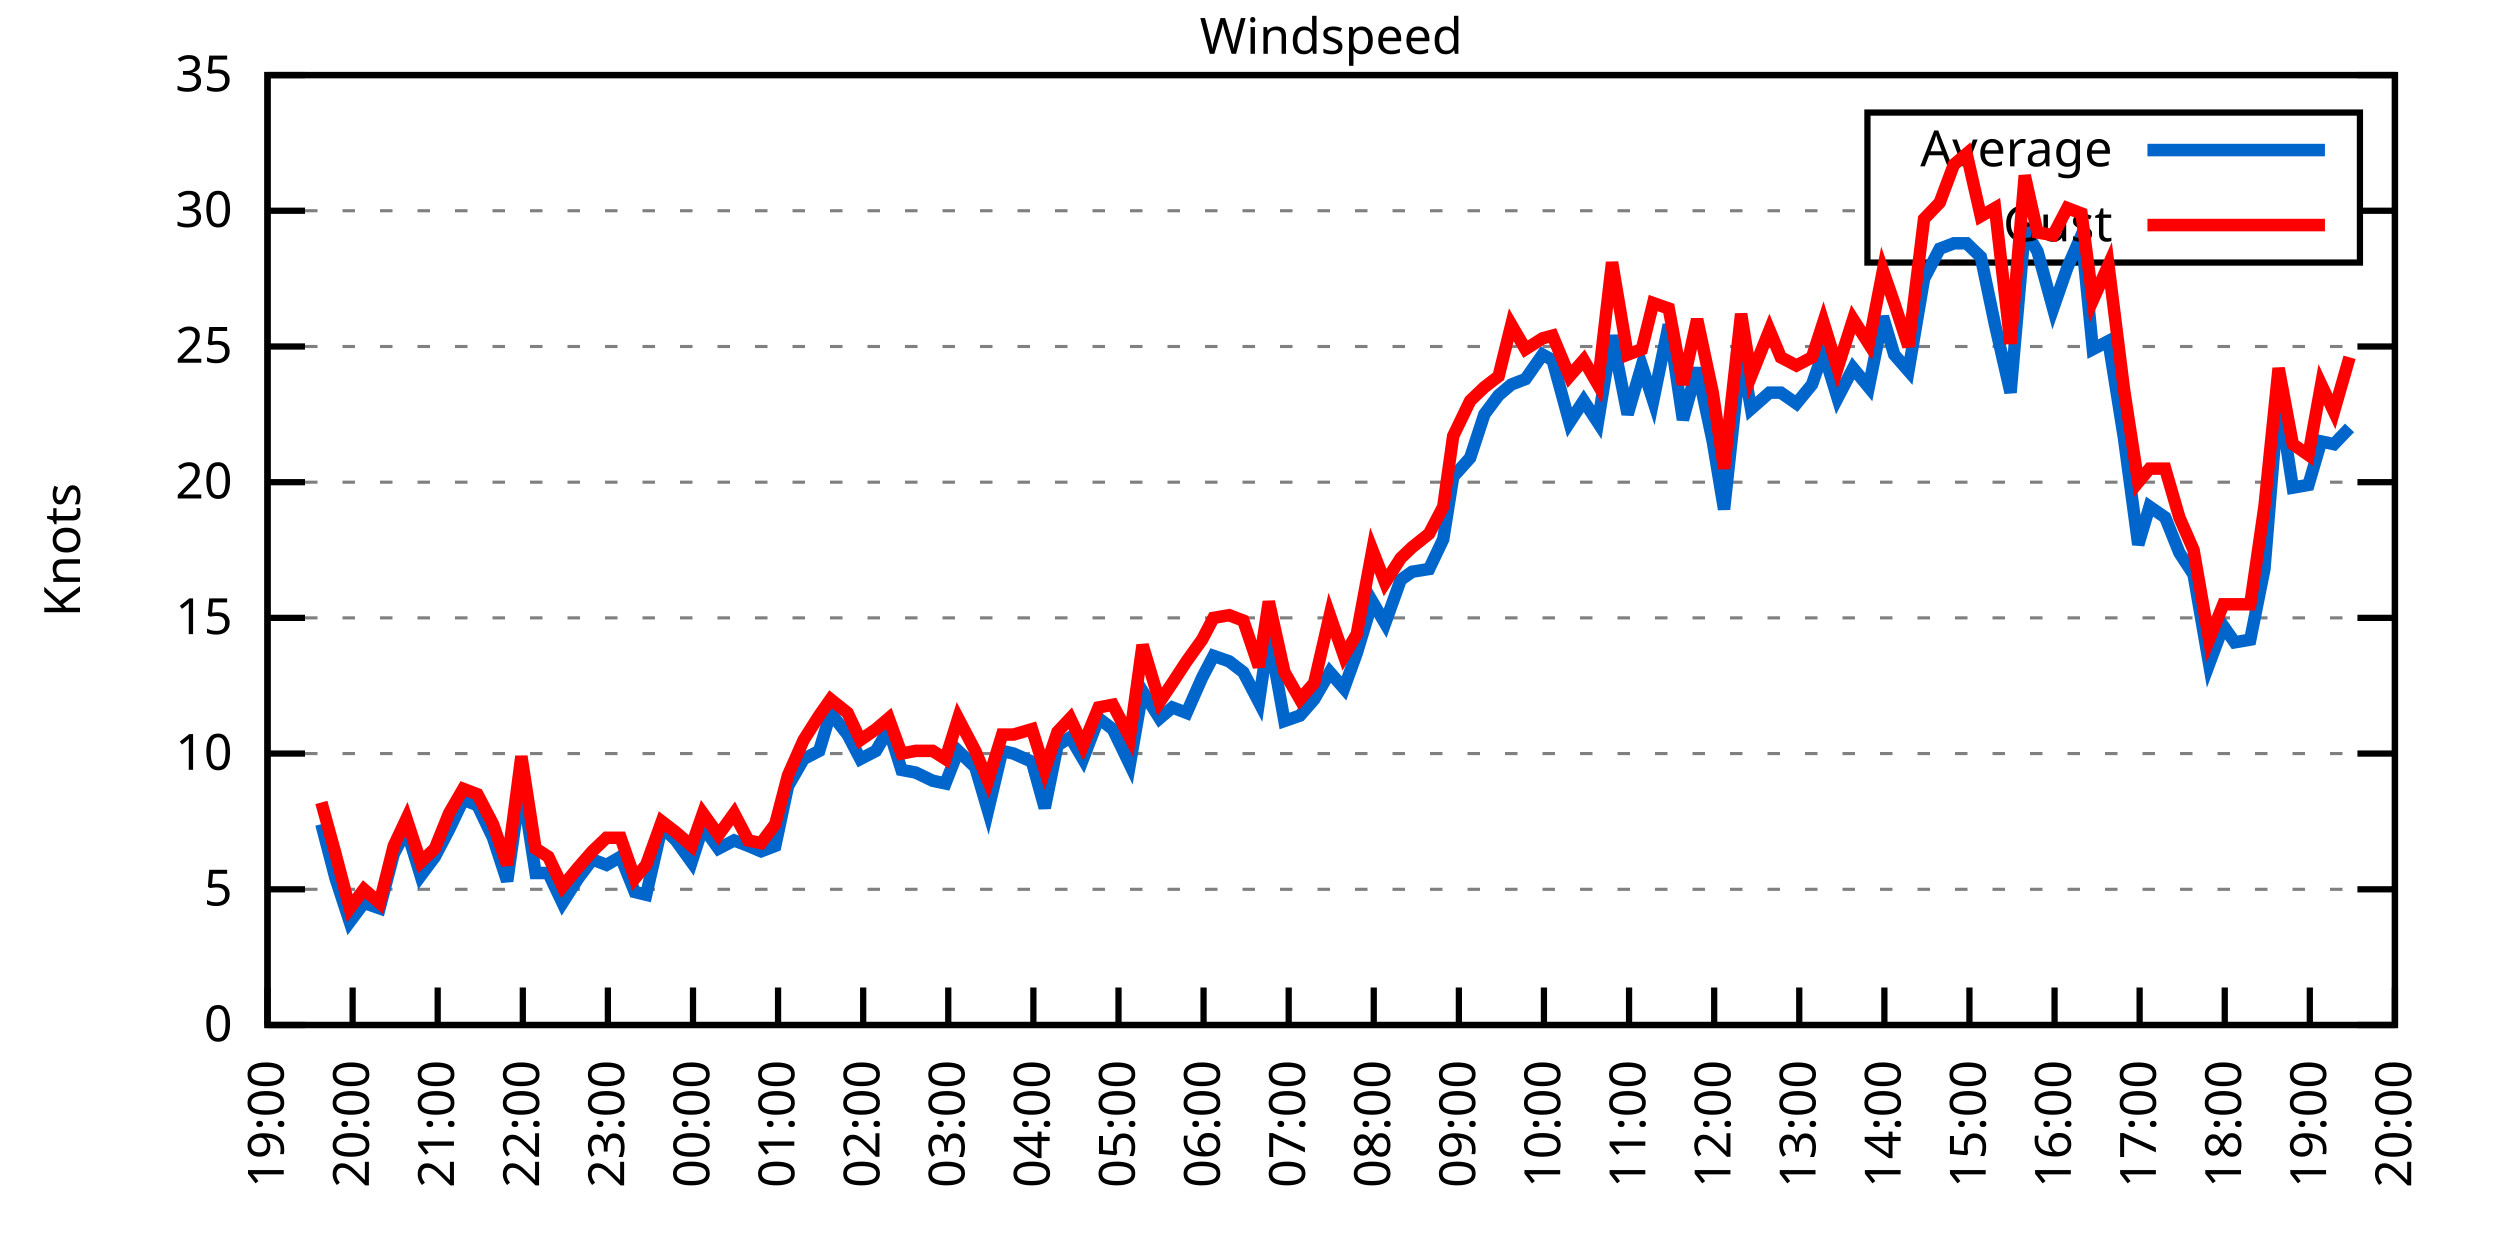
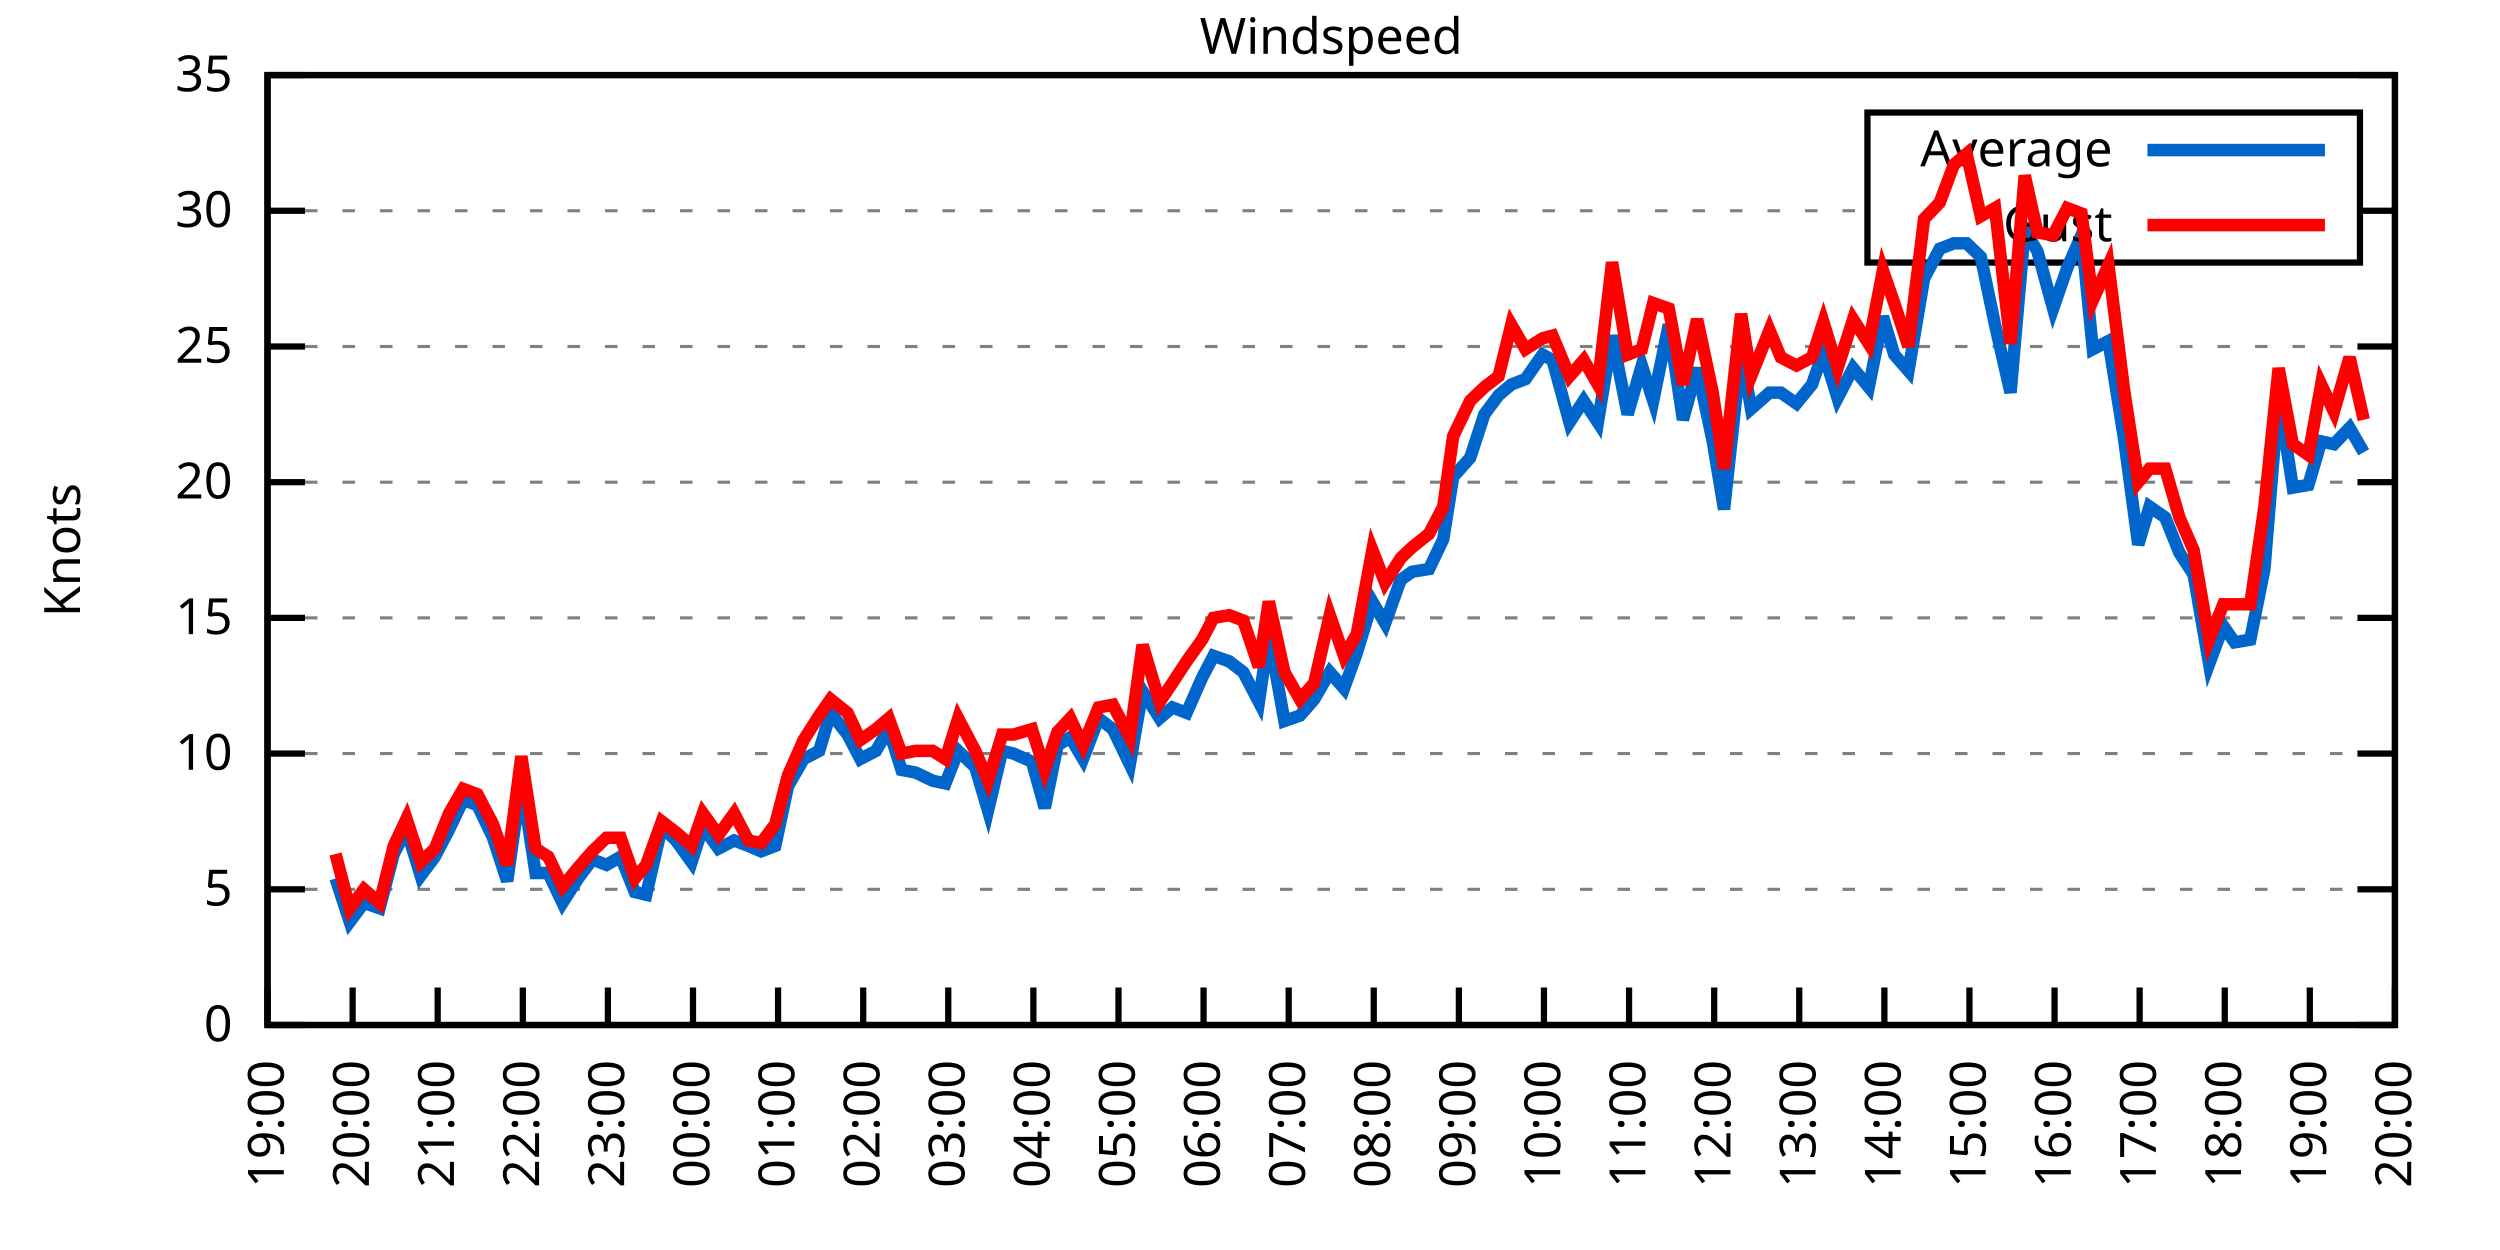
<svg xmlns="http://www.w3.org/2000/svg" xmlns:xlink="http://www.w3.org/1999/xlink" width="400" height="200" viewBox="0 0 400 200">
  <g id="gnuplot_canvas">
    <rect x="0" y="0" width="400" height="200" fill="none" />
    <defs>
      <circle id="gpDot" r="0.5" stroke-width="0.5" stroke="currentColor" />
      <path id="gpPt0" stroke-width="0.333" stroke="currentColor" d="M-1,0 h2 M0,-1 v2" />
      <path id="gpPt1" stroke-width="0.333" stroke="currentColor" d="M-1,-1 L1,1 M1,-1 L-1,1" />
      <path id="gpPt2" stroke-width="0.333" stroke="currentColor" d="M-1,0 L1,0 M0,-1 L0,1 M-1,-1 L1,1 M-1,1 L1,-1" />
      <rect id="gpPt3" stroke-width="0.333" stroke="currentColor" x="-1" y="-1" width="2" height="2" />
      <rect id="gpPt4" stroke-width="0.333" stroke="currentColor" fill="currentColor" x="-1" y="-1" width="2" height="2" />
      <circle id="gpPt5" stroke-width="0.333" stroke="currentColor" cx="0" cy="0" r="1" />
      <use xlink:href="#gpPt5" id="gpPt6" fill="currentColor" stroke="none" />
      <path id="gpPt7" stroke-width="0.333" stroke="currentColor" d="M0,-1.33 L-1.33,0.67 L1.33,0.67 z" />
      <use xlink:href="#gpPt7" id="gpPt8" fill="currentColor" stroke="none" />
      <use xlink:href="#gpPt7" id="gpPt9" stroke="currentColor" transform="rotate(180)" />
      <use xlink:href="#gpPt9" id="gpPt10" fill="currentColor" stroke="none" />
      <use xlink:href="#gpPt3" id="gpPt11" stroke="currentColor" transform="rotate(45)" />
      <use xlink:href="#gpPt11" id="gpPt12" fill="currentColor" stroke="none" />
      <path id="gpPt13" stroke-width="0.333" stroke="currentColor" d="M0,1.330 L1.265,0.411 L0.782,-1.067 L-0.782,-1.076 L-1.265,0.411 z" />
      <use xlink:href="#gpPt13" id="gpPt14" fill="currentColor" stroke="none" />
      <filter id="textbox" filterUnits="objectBoundingBox" x="0" y="0" height="1" width="1">
        <feFlood flood-color="white" flood-opacity="1" result="bgnd" />
        <feComposite in="SourceGraphic" in2="bgnd" operator="atop" />
      </filter>
      <filter id="greybox" filterUnits="objectBoundingBox" x="0" y="0" height="1" width="1">
        <feFlood flood-color="lightgrey" flood-opacity="1" result="grey" />
        <feComposite in="SourceGraphic" in2="grey" operator="atop" />
      </filter>
    </defs>
    <g fill="none" color="white" stroke="currentColor" stroke-width="1.00" stroke-linecap="butt" stroke-linejoin="miter">
</g>
    <g fill="none" color="black" stroke="currentColor" stroke-width="1.00" stroke-linecap="butt" stroke-linejoin="miter">
      <g stroke="none" shape-rendering="crispEdges">
        <polygon fill="rgb(255, 255, 255)" points="42.80,164.00 383.18,164.00 383.18,12.02 42.80,12.02 " />
      </g>
    </g>
    <g fill="none" color="black" stroke="currentColor" stroke-width="1.00" stroke-linecap="butt" stroke-linejoin="miter">
</g>
    <g fill="none" color="black" stroke="black" stroke-width="0.50" stroke-linecap="butt" stroke-linejoin="miter">
</g>
    <g fill="none" color="gray" stroke="currentColor" stroke-width="0.50" stroke-linecap="butt" stroke-linejoin="miter">
      <path stroke="gray" stroke-dasharray="2,4" class="gridline" d="M42.80,164.00 L383.19,164.00  " />
    </g>
    <g fill="none" color="gray" stroke="gray" stroke-width="1.00" stroke-linecap="butt" stroke-linejoin="miter">
</g>
    <g fill="none" color="black" stroke="currentColor" stroke-width="1.00" stroke-linecap="butt" stroke-linejoin="miter">
      <path stroke="black" d="M42.80,164.00 L48.80,164.00 M383.19,164.00 L377.19,164.00  " />
      <g transform="translate(37.20,166.60)" stroke="none" fill="black" font-family="Sans" font-size="8.00" text-anchor="end">
        <text>
          <tspan font-family="Sans"> 0</tspan>
        </text>
      </g>
    </g>
    <g fill="none" color="black" stroke="currentColor" stroke-width="1.00" stroke-linecap="butt" stroke-linejoin="miter">
</g>
    <g fill="none" color="black" stroke="black" stroke-width="0.50" stroke-linecap="butt" stroke-linejoin="miter">
</g>
    <g fill="none" color="gray" stroke="currentColor" stroke-width="0.50" stroke-linecap="butt" stroke-linejoin="miter">
      <path stroke="gray" stroke-dasharray="2,4" class="gridline" d="M42.80,142.29 L383.19,142.29  " />
    </g>
    <g fill="none" color="gray" stroke="gray" stroke-width="1.00" stroke-linecap="butt" stroke-linejoin="miter">
</g>
    <g fill="none" color="black" stroke="currentColor" stroke-width="1.00" stroke-linecap="butt" stroke-linejoin="miter">
      <path stroke="black" d="M42.80,142.29 L48.80,142.29 M383.19,142.29 L377.19,142.29  " />
      <g transform="translate(37.20,144.89)" stroke="none" fill="black" font-family="Sans" font-size="8.00" text-anchor="end">
        <text>
          <tspan font-family="Sans"> 5</tspan>
        </text>
      </g>
    </g>
    <g fill="none" color="black" stroke="currentColor" stroke-width="1.00" stroke-linecap="butt" stroke-linejoin="miter">
</g>
    <g fill="none" color="black" stroke="black" stroke-width="0.50" stroke-linecap="butt" stroke-linejoin="miter">
</g>
    <g fill="none" color="gray" stroke="currentColor" stroke-width="0.50" stroke-linecap="butt" stroke-linejoin="miter">
      <path stroke="gray" stroke-dasharray="2,4" class="gridline" d="M42.80,120.57 L383.19,120.57  " />
    </g>
    <g fill="none" color="gray" stroke="gray" stroke-width="1.00" stroke-linecap="butt" stroke-linejoin="miter">
</g>
    <g fill="none" color="black" stroke="currentColor" stroke-width="1.00" stroke-linecap="butt" stroke-linejoin="miter">
      <path stroke="black" d="M42.80,120.57 L48.80,120.57 M383.19,120.57 L377.19,120.57  " />
      <g transform="translate(37.20,123.17)" stroke="none" fill="black" font-family="Sans" font-size="8.00" text-anchor="end">
        <text>
          <tspan font-family="Sans"> 10</tspan>
        </text>
      </g>
    </g>
    <g fill="none" color="black" stroke="currentColor" stroke-width="1.00" stroke-linecap="butt" stroke-linejoin="miter">
</g>
    <g fill="none" color="black" stroke="black" stroke-width="0.50" stroke-linecap="butt" stroke-linejoin="miter">
</g>
    <g fill="none" color="gray" stroke="currentColor" stroke-width="0.50" stroke-linecap="butt" stroke-linejoin="miter">
      <path stroke="gray" stroke-dasharray="2,4" class="gridline" d="M42.80,98.86 L383.19,98.86  " />
    </g>
    <g fill="none" color="gray" stroke="gray" stroke-width="1.00" stroke-linecap="butt" stroke-linejoin="miter">
</g>
    <g fill="none" color="black" stroke="currentColor" stroke-width="1.00" stroke-linecap="butt" stroke-linejoin="miter">
      <path stroke="black" d="M42.80,98.86 L48.80,98.86 M383.19,98.86 L377.19,98.86  " />
      <g transform="translate(37.20,101.46)" stroke="none" fill="black" font-family="Sans" font-size="8.00" text-anchor="end">
        <text>
          <tspan font-family="Sans"> 15</tspan>
        </text>
      </g>
    </g>
    <g fill="none" color="black" stroke="currentColor" stroke-width="1.00" stroke-linecap="butt" stroke-linejoin="miter">
</g>
    <g fill="none" color="black" stroke="black" stroke-width="0.50" stroke-linecap="butt" stroke-linejoin="miter">
</g>
    <g fill="none" color="gray" stroke="currentColor" stroke-width="0.50" stroke-linecap="butt" stroke-linejoin="miter">
      <path stroke="gray" stroke-dasharray="2,4" class="gridline" d="M42.80,77.15 L383.19,77.15  " />
    </g>
    <g fill="none" color="gray" stroke="gray" stroke-width="1.00" stroke-linecap="butt" stroke-linejoin="miter">
</g>
    <g fill="none" color="black" stroke="currentColor" stroke-width="1.00" stroke-linecap="butt" stroke-linejoin="miter">
      <path stroke="black" d="M42.80,77.15 L48.80,77.15 M383.19,77.15 L377.19,77.15  " />
      <g transform="translate(37.20,79.75)" stroke="none" fill="black" font-family="Sans" font-size="8.00" text-anchor="end">
        <text>
          <tspan font-family="Sans"> 20</tspan>
        </text>
      </g>
    </g>
    <g fill="none" color="black" stroke="currentColor" stroke-width="1.00" stroke-linecap="butt" stroke-linejoin="miter">
</g>
    <g fill="none" color="black" stroke="black" stroke-width="0.50" stroke-linecap="butt" stroke-linejoin="miter">
</g>
    <g fill="none" color="gray" stroke="currentColor" stroke-width="0.50" stroke-linecap="butt" stroke-linejoin="miter">
      <path stroke="gray" stroke-dasharray="2,4" class="gridline" d="M42.80,55.44 L383.19,55.44  " />
    </g>
    <g fill="none" color="gray" stroke="gray" stroke-width="1.00" stroke-linecap="butt" stroke-linejoin="miter">
</g>
    <g fill="none" color="black" stroke="currentColor" stroke-width="1.00" stroke-linecap="butt" stroke-linejoin="miter">
      <path stroke="black" d="M42.80,55.44 L48.80,55.44 M383.19,55.44 L377.19,55.44  " />
      <g transform="translate(37.20,58.04)" stroke="none" fill="black" font-family="Sans" font-size="8.00" text-anchor="end">
        <text>
          <tspan font-family="Sans"> 25</tspan>
        </text>
      </g>
    </g>
    <g fill="none" color="black" stroke="currentColor" stroke-width="1.00" stroke-linecap="butt" stroke-linejoin="miter">
</g>
    <g fill="none" color="black" stroke="black" stroke-width="0.50" stroke-linecap="butt" stroke-linejoin="miter">
</g>
    <g fill="none" color="gray" stroke="currentColor" stroke-width="0.50" stroke-linecap="butt" stroke-linejoin="miter">
      <path stroke="gray" stroke-dasharray="2,4" class="gridline" d="M42.80,33.72 L298.79,33.72 M377.59,33.72 L383.19,33.72  " />
    </g>
    <g fill="none" color="gray" stroke="gray" stroke-width="1.00" stroke-linecap="butt" stroke-linejoin="miter">
</g>
    <g fill="none" color="black" stroke="currentColor" stroke-width="1.00" stroke-linecap="butt" stroke-linejoin="miter">
      <path stroke="black" d="M42.80,33.72 L48.80,33.72 M383.19,33.72 L377.19,33.72  " />
      <g transform="translate(37.20,36.32)" stroke="none" fill="black" font-family="Sans" font-size="8.00" text-anchor="end">
        <text>
          <tspan font-family="Sans"> 30</tspan>
        </text>
      </g>
    </g>
    <g fill="none" color="black" stroke="currentColor" stroke-width="1.00" stroke-linecap="butt" stroke-linejoin="miter">
</g>
    <g fill="none" color="black" stroke="black" stroke-width="0.50" stroke-linecap="butt" stroke-linejoin="miter">
</g>
    <g fill="none" color="gray" stroke="currentColor" stroke-width="0.50" stroke-linecap="butt" stroke-linejoin="miter">
      <path stroke="gray" stroke-dasharray="2,4" class="gridline" d="M42.80,12.01 L383.19,12.01  " />
    </g>
    <g fill="none" color="gray" stroke="gray" stroke-width="1.00" stroke-linecap="butt" stroke-linejoin="miter">
</g>
    <g fill="none" color="black" stroke="currentColor" stroke-width="1.00" stroke-linecap="butt" stroke-linejoin="miter">
      <path stroke="black" d="M42.80,12.01 L48.80,12.01 M383.19,12.01 L377.19,12.01  " />
      <g transform="translate(37.20,14.61)" stroke="none" fill="black" font-family="Sans" font-size="8.00" text-anchor="end">
        <text>
          <tspan font-family="Sans"> 35</tspan>
        </text>
      </g>
    </g>
    <g fill="none" color="black" stroke="currentColor" stroke-width="1.00" stroke-linecap="butt" stroke-linejoin="miter">
      <path stroke="black" d="M42.80,164.00 L42.80,158.00  " />
      <g transform="translate(45.40,169.60) rotate(270.00)" stroke="none" fill="black" font-family="Sans" font-size="8.00" text-anchor="end">
        <text>
          <tspan font-family="Sans">19:00</tspan>
        </text>
      </g>
    </g>
    <g fill="none" color="black" stroke="currentColor" stroke-width="1.00" stroke-linecap="butt" stroke-linejoin="miter">
      <path stroke="black" d="M56.42,164.00 L56.42,158.00  " />
      <g transform="translate(59.02,169.60) rotate(270.00)" stroke="none" fill="black" font-family="Sans" font-size="8.00" text-anchor="end">
        <text>
          <tspan font-family="Sans">20:00</tspan>
        </text>
      </g>
    </g>
    <g fill="none" color="black" stroke="currentColor" stroke-width="1.00" stroke-linecap="butt" stroke-linejoin="miter">
      <path stroke="black" d="M70.03,164.00 L70.03,158.00  " />
      <g transform="translate(72.63,169.60) rotate(270.00)" stroke="none" fill="black" font-family="Sans" font-size="8.00" text-anchor="end">
        <text>
          <tspan font-family="Sans">21:00</tspan>
        </text>
      </g>
    </g>
    <g fill="none" color="black" stroke="currentColor" stroke-width="1.00" stroke-linecap="butt" stroke-linejoin="miter">
      <path stroke="black" d="M83.65,164.00 L83.65,158.00  " />
      <g transform="translate(86.25,169.60) rotate(270.00)" stroke="none" fill="black" font-family="Sans" font-size="8.00" text-anchor="end">
        <text>
          <tspan font-family="Sans">22:00</tspan>
        </text>
      </g>
    </g>
    <g fill="none" color="black" stroke="currentColor" stroke-width="1.00" stroke-linecap="butt" stroke-linejoin="miter">
      <path stroke="black" d="M97.26,164.00 L97.26,158.00  " />
      <g transform="translate(99.86,169.60) rotate(270.00)" stroke="none" fill="black" font-family="Sans" font-size="8.00" text-anchor="end">
        <text>
          <tspan font-family="Sans">23:00</tspan>
        </text>
      </g>
    </g>
    <g fill="none" color="black" stroke="currentColor" stroke-width="1.00" stroke-linecap="butt" stroke-linejoin="miter">
      <path stroke="black" d="M110.88,164.00 L110.88,158.00  " />
      <g transform="translate(113.48,169.60) rotate(270.00)" stroke="none" fill="black" font-family="Sans" font-size="8.00" text-anchor="end">
        <text>
          <tspan font-family="Sans">00:00</tspan>
        </text>
      </g>
    </g>
    <g fill="none" color="black" stroke="currentColor" stroke-width="1.00" stroke-linecap="butt" stroke-linejoin="miter">
      <path stroke="black" d="M124.49,164.00 L124.49,158.00  " />
      <g transform="translate(127.09,169.60) rotate(270.00)" stroke="none" fill="black" font-family="Sans" font-size="8.00" text-anchor="end">
        <text>
          <tspan font-family="Sans">01:00</tspan>
        </text>
      </g>
    </g>
    <g fill="none" color="black" stroke="currentColor" stroke-width="1.00" stroke-linecap="butt" stroke-linejoin="miter">
      <path stroke="black" d="M138.11,164.00 L138.11,158.00  " />
      <g transform="translate(140.71,169.60) rotate(270.00)" stroke="none" fill="black" font-family="Sans" font-size="8.00" text-anchor="end">
        <text>
          <tspan font-family="Sans">02:00</tspan>
        </text>
      </g>
    </g>
    <g fill="none" color="black" stroke="currentColor" stroke-width="1.00" stroke-linecap="butt" stroke-linejoin="miter">
      <path stroke="black" d="M151.72,164.00 L151.72,158.00  " />
      <g transform="translate(154.32,169.60) rotate(270.00)" stroke="none" fill="black" font-family="Sans" font-size="8.00" text-anchor="end">
        <text>
          <tspan font-family="Sans">03:00</tspan>
        </text>
      </g>
    </g>
    <g fill="none" color="black" stroke="currentColor" stroke-width="1.00" stroke-linecap="butt" stroke-linejoin="miter">
      <path stroke="black" d="M165.34,164.00 L165.34,158.00  " />
      <g transform="translate(167.94,169.60) rotate(270.00)" stroke="none" fill="black" font-family="Sans" font-size="8.00" text-anchor="end">
        <text>
          <tspan font-family="Sans">04:00</tspan>
        </text>
      </g>
    </g>
    <g fill="none" color="black" stroke="currentColor" stroke-width="1.00" stroke-linecap="butt" stroke-linejoin="miter">
      <path stroke="black" d="M178.96,164.00 L178.96,158.00  " />
      <g transform="translate(181.56,169.60) rotate(270.00)" stroke="none" fill="black" font-family="Sans" font-size="8.00" text-anchor="end">
        <text>
          <tspan font-family="Sans">05:00</tspan>
        </text>
      </g>
    </g>
    <g fill="none" color="black" stroke="currentColor" stroke-width="1.00" stroke-linecap="butt" stroke-linejoin="miter">
      <path stroke="black" d="M192.57,164.00 L192.57,158.00  " />
      <g transform="translate(195.17,169.60) rotate(270.00)" stroke="none" fill="black" font-family="Sans" font-size="8.00" text-anchor="end">
        <text>
          <tspan font-family="Sans">06:00</tspan>
        </text>
      </g>
    </g>
    <g fill="none" color="black" stroke="currentColor" stroke-width="1.00" stroke-linecap="butt" stroke-linejoin="miter">
      <path stroke="black" d="M206.19,164.00 L206.19,158.00  " />
      <g transform="translate(208.79,169.60) rotate(270.00)" stroke="none" fill="black" font-family="Sans" font-size="8.00" text-anchor="end">
        <text>
          <tspan font-family="Sans">07:00</tspan>
        </text>
      </g>
    </g>
    <g fill="none" color="black" stroke="currentColor" stroke-width="1.00" stroke-linecap="butt" stroke-linejoin="miter">
      <path stroke="black" d="M219.80,164.00 L219.80,158.00  " />
      <g transform="translate(222.40,169.60) rotate(270.00)" stroke="none" fill="black" font-family="Sans" font-size="8.00" text-anchor="end">
        <text>
          <tspan font-family="Sans">08:00</tspan>
        </text>
      </g>
    </g>
    <g fill="none" color="black" stroke="currentColor" stroke-width="1.00" stroke-linecap="butt" stroke-linejoin="miter">
      <path stroke="black" d="M233.42,164.00 L233.42,158.00  " />
      <g transform="translate(236.02,169.60) rotate(270.00)" stroke="none" fill="black" font-family="Sans" font-size="8.00" text-anchor="end">
        <text>
          <tspan font-family="Sans">09:00</tspan>
        </text>
      </g>
    </g>
    <g fill="none" color="black" stroke="currentColor" stroke-width="1.00" stroke-linecap="butt" stroke-linejoin="miter">
      <path stroke="black" d="M247.03,164.00 L247.03,158.00  " />
      <g transform="translate(249.63,169.60) rotate(270.00)" stroke="none" fill="black" font-family="Sans" font-size="8.00" text-anchor="end">
        <text>
          <tspan font-family="Sans">10:00</tspan>
        </text>
      </g>
    </g>
    <g fill="none" color="black" stroke="currentColor" stroke-width="1.00" stroke-linecap="butt" stroke-linejoin="miter">
      <path stroke="black" d="M260.65,164.00 L260.65,158.00  " />
      <g transform="translate(263.25,169.60) rotate(270.00)" stroke="none" fill="black" font-family="Sans" font-size="8.00" text-anchor="end">
        <text>
          <tspan font-family="Sans">11:00</tspan>
        </text>
      </g>
    </g>
    <g fill="none" color="black" stroke="currentColor" stroke-width="1.00" stroke-linecap="butt" stroke-linejoin="miter">
      <path stroke="black" d="M274.27,164.00 L274.27,158.00  " />
      <g transform="translate(276.87,169.60) rotate(270.00)" stroke="none" fill="black" font-family="Sans" font-size="8.00" text-anchor="end">
        <text>
          <tspan font-family="Sans">12:00</tspan>
        </text>
      </g>
    </g>
    <g fill="none" color="black" stroke="currentColor" stroke-width="1.00" stroke-linecap="butt" stroke-linejoin="miter">
      <path stroke="black" d="M287.88,164.00 L287.88,158.00  " />
      <g transform="translate(290.48,169.60) rotate(270.00)" stroke="none" fill="black" font-family="Sans" font-size="8.00" text-anchor="end">
        <text>
          <tspan font-family="Sans">13:00</tspan>
        </text>
      </g>
    </g>
    <g fill="none" color="black" stroke="currentColor" stroke-width="1.00" stroke-linecap="butt" stroke-linejoin="miter">
      <path stroke="black" d="M301.50,164.00 L301.50,158.00  " />
      <g transform="translate(304.10,169.60) rotate(270.00)" stroke="none" fill="black" font-family="Sans" font-size="8.00" text-anchor="end">
        <text>
          <tspan font-family="Sans">14:00</tspan>
        </text>
      </g>
    </g>
    <g fill="none" color="black" stroke="currentColor" stroke-width="1.00" stroke-linecap="butt" stroke-linejoin="miter">
      <path stroke="black" d="M315.11,164.00 L315.11,158.00  " />
      <g transform="translate(317.71,169.60) rotate(270.00)" stroke="none" fill="black" font-family="Sans" font-size="8.00" text-anchor="end">
        <text>
          <tspan font-family="Sans">15:00</tspan>
        </text>
      </g>
    </g>
    <g fill="none" color="black" stroke="currentColor" stroke-width="1.00" stroke-linecap="butt" stroke-linejoin="miter">
      <path stroke="black" d="M328.73,164.00 L328.73,158.00  " />
      <g transform="translate(331.33,169.60) rotate(270.00)" stroke="none" fill="black" font-family="Sans" font-size="8.00" text-anchor="end">
        <text>
          <tspan font-family="Sans">16:00</tspan>
        </text>
      </g>
    </g>
    <g fill="none" color="black" stroke="currentColor" stroke-width="1.00" stroke-linecap="butt" stroke-linejoin="miter">
      <path stroke="black" d="M342.34,164.00 L342.34,158.00  " />
      <g transform="translate(344.94,169.60) rotate(270.00)" stroke="none" fill="black" font-family="Sans" font-size="8.00" text-anchor="end">
        <text>
          <tspan font-family="Sans">17:00</tspan>
        </text>
      </g>
    </g>
    <g fill="none" color="black" stroke="currentColor" stroke-width="1.00" stroke-linecap="butt" stroke-linejoin="miter">
      <path stroke="black" d="M355.96,164.00 L355.96,158.00  " />
      <g transform="translate(358.56,169.60) rotate(270.00)" stroke="none" fill="black" font-family="Sans" font-size="8.00" text-anchor="end">
        <text>
          <tspan font-family="Sans">18:00</tspan>
        </text>
      </g>
    </g>
    <g fill="none" color="black" stroke="currentColor" stroke-width="1.00" stroke-linecap="butt" stroke-linejoin="miter">
      <path stroke="black" d="M369.57,164.00 L369.57,158.00  " />
      <g transform="translate(372.17,169.60) rotate(270.00)" stroke="none" fill="black" font-family="Sans" font-size="8.00" text-anchor="end">
        <text>
          <tspan font-family="Sans">19:00</tspan>
        </text>
      </g>
    </g>
    <g fill="none" color="black" stroke="currentColor" stroke-width="1.00" stroke-linecap="butt" stroke-linejoin="miter">
      <path stroke="black" d="M383.19,164.00 L383.19,158.00  " />
      <g transform="translate(385.79,169.60) rotate(270.00)" stroke="none" fill="black" font-family="Sans" font-size="8.00" text-anchor="end">
        <text>
          <tspan font-family="Sans">20:00</tspan>
        </text>
      </g>
    </g>
    <g fill="none" color="black" stroke="currentColor" stroke-width="1.00" stroke-linecap="butt" stroke-linejoin="miter">
</g>
    <g fill="none" color="black" stroke="currentColor" stroke-width="1.00" stroke-linecap="butt" stroke-linejoin="miter">
      <path stroke="black" d="M42.80,12.01 L42.80,164.00 L383.19,164.00 L383.19,12.01 L42.80,12.01 Z  " />
    </g>
    <g fill="none" color="black" stroke="currentColor" stroke-width="1.00" stroke-linecap="butt" stroke-linejoin="miter">
</g>
    <g fill="none" color="black" stroke="currentColor" stroke-width="1.00" stroke-linecap="butt" stroke-linejoin="miter">
      <path stroke="black" d="M298.79,42.01 L298.79,18.01 L377.59,18.01 L377.59,42.01 L298.79,42.01 Z  " />
    </g>
    <g id="Windspeed_plot_1">
      <g fill="none" color="white" stroke="black" stroke-width="2.00" stroke-linecap="butt" stroke-linejoin="miter">
</g>
      <g fill="none" color="black" stroke="currentColor" stroke-width="2.00" stroke-linecap="butt" stroke-linejoin="miter">
        <g transform="translate(337.99,26.61)" stroke="none" fill="black" font-family="Sans" font-size="8.00" text-anchor="end">
          <text>
            <tspan font-family="Sans">Average</tspan>
          </text>
        </g>
      </g>
      <g fill="none" color="black" stroke="currentColor" stroke-width="2.00" stroke-linecap="butt" stroke-linejoin="miter">
-         <path stroke="rgb(  0, 102, 204)" d="M343.59,24.01 L371.99,24.01 M51.42,131.86 L53.69,140.55 L55.96,147.50 L58.23,144.46 L60.73,145.33 L63.00,136.64   L65.04,132.73 L67.31,140.12 L69.58,137.08 L71.85,132.73 L74.12,127.96 L76.39,128.83 L78.88,134.04 L81.15,140.98   L83.42,124.92 L85.69,139.68 L87.73,139.68 L90.00,144.46 L92.50,140.55 L94.77,137.51 L97.04,138.38 L99.30,137.08   L101.57,142.72 L103.39,143.16 L105.89,132.30 L108.15,134.47 L110.65,137.94 L112.47,132.30 L114.96,135.77 L117.46,134.47   L119.73,135.34 L121.77,136.21 L124.04,135.34 L126.08,125.79 L128.58,121.44 L131.07,120.14 L132.89,114.06 L135.61,117.53   L137.66,121.44 L140.15,120.14 L142.19,116.67 L144.24,123.18 L146.51,123.61 L149.23,124.92 L151.27,125.35 L153.31,120.14   L156.04,122.75 L158.08,129.69 L160.35,120.14 L162.16,120.57 L165.11,121.88 L167.16,129.26 L169.20,119.27 L171.24,117.97   L173.28,121.44 L175.78,114.93 L178.05,116.67 L180.77,122.31 L182.81,110.59 L185.54,114.93 L187.58,113.19 L189.85,114.06   L192.34,108.42 L194.16,104.94 L196.66,105.81 L198.93,107.55 L201.42,112.32 L203.01,101.47 L205.51,115.36 L208.00,114.49   L210.27,111.89 L212.77,107.55 L215.04,110.15 L217.08,104.51 L219.58,96.26 L221.62,99.73 L224.11,92.78 L225.93,91.48   L228.65,91.04 L230.92,86.27 L232.51,76.28 L235.23,73.24 L237.50,66.29 L239.77,63.25 L241.81,61.52 L244.08,60.65   L246.81,56.74 L248.40,57.61 L251.12,67.59 L253.39,64.12 L255.66,67.59 L257.93,53.70 L260.42,66.29 L262.69,58.48   L264.51,64.12 L267.00,51.96 L269.27,67.16 L271.54,58.91 L274.04,70.63 L275.85,81.49 L278.58,56.30 L280.17,65.42   L283.12,62.82 L284.93,62.82 L287.43,64.56 L289.92,61.52 L291.74,56.30 L294.01,63.69 L296.50,58.91 L299.00,61.95   L301.27,50.66 L303.08,56.74 L305.35,59.34 L307.85,44.58 L310.35,39.80 L312.62,38.93 L314.66,38.93 L316.93,41.11   L319.20,51.96 L321.69,62.82 L323.96,36.76 L326.00,40.24 L328.50,49.36 L330.77,42.84 L333.04,37.63 L334.85,55.87   L337.35,54.57 L339.85,70.20 L342.12,87.14 L343.93,81.06 L346.43,82.79 L348.70,88.44 L350.97,91.91 L353.46,106.24   L355.73,100.16 L357.55,102.77 L360.04,102.34 L362.31,91.04 L364.58,63.25 L366.85,78.02 L369.35,77.58 L371.39,70.63   L373.43,71.07 L375.93,68.46  " />
+         <path stroke="rgb(  0, 102, 204)" d="M343.59,24.01 L371.99,24.01 M53.69,140.55 L55.96,147.50 L58.23,144.46 L60.73,145.33 L63.00,136.64 L65.04,132.73   L67.31,140.12 L69.58,137.08 L71.85,132.73 L74.12,127.96 L76.39,128.83 L78.88,134.04 L81.15,140.98 L83.42,124.92   L85.69,139.68 L87.73,139.68 L90.00,144.46 L92.50,140.55 L94.77,137.51 L97.04,138.38 L99.30,137.08 L101.57,142.72   L103.39,143.16 L105.89,132.30 L108.15,134.47 L110.65,137.94 L112.47,132.30 L114.96,135.77 L117.46,134.47 L119.73,135.34   L121.77,136.21 L124.04,135.34 L126.08,125.79 L128.58,121.44 L131.07,120.14 L132.89,114.06 L135.61,117.53 L137.66,121.44   L140.15,120.14 L142.19,116.67 L144.24,123.18 L146.51,123.61 L149.23,124.92 L151.27,125.35 L153.31,120.14 L156.04,122.75   L158.08,129.69 L160.35,120.14 L162.16,120.57 L165.11,121.88 L167.16,129.26 L169.20,119.27 L171.24,117.97 L173.28,121.44   L175.78,114.93 L178.05,116.67 L180.77,122.31 L182.81,110.59 L185.54,114.93 L187.58,113.19 L189.85,114.06 L192.34,108.42   L194.16,104.94 L196.66,105.81 L198.93,107.55 L201.42,112.32 L203.01,101.47 L205.51,115.36 L208.00,114.49 L210.27,111.89   L212.77,107.55 L215.04,110.15 L217.08,104.51 L219.58,96.26 L221.62,99.73 L224.11,92.78 L225.93,91.48 L228.65,91.04   L230.92,86.27 L232.51,76.28 L235.23,73.24 L237.50,66.29 L239.77,63.25 L241.81,61.52 L244.08,60.65 L246.81,56.74   L248.40,57.61 L251.12,67.59 L253.39,64.12 L255.66,67.59 L257.93,53.70 L260.42,66.29 L262.69,58.48 L264.51,64.12   L267.00,51.96 L269.27,67.16 L271.54,58.91 L274.04,70.63 L275.85,81.49 L278.58,56.30 L280.17,65.42 L283.12,62.82   L284.93,62.82 L287.43,64.56 L289.92,61.52 L291.74,56.30 L294.01,63.69 L296.50,58.91 L299.00,61.95 L301.27,50.66   L303.08,56.74 L305.35,59.34 L307.85,44.58 L310.35,39.80 L312.62,38.93 L314.66,38.93 L316.93,41.11 L319.20,51.96   L321.69,62.82 L323.96,36.76 L326.00,40.24 L328.50,49.36 L330.77,42.84 L333.04,37.63 L334.85,55.87 L337.35,54.57   L339.85,70.20 L342.12,87.14 L343.93,81.06 L346.43,82.79 L348.70,88.44 L350.97,91.91 L353.46,106.24 L355.73,100.16   L357.55,102.77 L360.04,102.34 L362.31,91.04 L364.58,63.25 L366.85,78.02 L369.35,77.58 L371.39,70.63 L373.43,71.07   L375.93,68.46 L378.20,72.37  " />
      </g>
    </g>
    <g id="Windspeed_plot_2">
      <g fill="none" color="black" stroke="currentColor" stroke-width="2.00" stroke-linecap="butt" stroke-linejoin="miter">
        <g transform="translate(337.99,38.61)" stroke="none" fill="black" font-family="Sans" font-size="8.00" text-anchor="end">
          <text>
            <tspan font-family="Sans">Gust</tspan>
          </text>
        </g>
      </g>
      <g fill="none" color="black" stroke="currentColor" stroke-width="2.00" stroke-linecap="butt" stroke-linejoin="miter">
-         <path stroke="rgb(255,   0,   0)" d="M343.59,36.01 L371.99,36.01 M51.42,128.39 L53.69,136.64 L55.96,145.33 L58.23,142.29 L60.73,144.46 L63.00,135.34   L65.04,131.00 L67.31,137.94 L69.58,135.77 L71.85,130.13 L74.12,126.22 L76.39,127.09 L78.88,131.86 L81.15,138.38   L83.42,121.01 L85.69,135.77 L87.73,137.08 L90.00,141.85 L92.50,138.81 L94.77,136.21 L97.04,134.04 L99.30,134.04   L101.57,140.55 L103.39,138.38 L105.89,131.43 L108.15,133.17 L110.65,135.34 L112.47,130.13 L114.96,133.60 L117.46,130.13   L119.73,134.47 L121.77,134.90 L124.04,131.86 L126.08,124.05 L128.58,118.40 L131.07,114.49 L132.89,111.89 L135.61,114.06   L137.66,118.40 L140.15,116.67 L142.19,114.93 L144.24,120.57 L146.51,120.14 L149.23,120.14 L151.27,121.44 L153.31,114.93   L156.04,120.14 L158.08,124.92 L160.35,117.53 L162.16,117.53 L165.11,116.67 L167.16,123.18 L169.20,117.10 L171.24,114.93   L173.28,119.27 L175.78,113.19 L178.05,112.76 L180.77,117.97 L182.81,103.20 L185.54,112.32 L187.58,109.28 L189.85,105.81   L192.34,102.34 L194.16,98.86 L196.66,98.43 L198.93,99.30 L201.42,106.68 L203.01,96.26 L205.51,107.55 L208.00,111.89   L210.27,109.28 L212.77,98.43 L215.04,104.94 L217.08,101.47 L219.58,88.00 L221.62,93.22 L224.11,89.31 L225.93,87.57   L228.65,85.40 L230.92,81.06 L232.51,69.77 L235.23,64.12 L237.50,61.95 L239.77,60.21 L241.81,51.96 L244.08,55.87   L246.81,54.13 L248.40,53.70 L251.12,60.21 L253.39,57.61 L255.66,61.52 L257.93,41.97 L260.42,56.74 L262.69,55.87   L264.51,48.49 L267.00,49.36 L269.27,61.52 L271.54,51.09 L274.04,62.82 L275.85,74.98 L278.58,50.22 L280.17,60.21   L283.12,52.83 L284.93,57.17 L287.43,58.48 L289.92,57.17 L291.74,51.53 L294.01,58.91 L296.50,51.09 L299.00,55.00   L301.27,43.28 L303.08,48.49 L305.35,55.44 L307.85,35.03 L310.35,32.42 L312.62,26.34 L314.66,24.60 L316.93,34.59   L319.20,33.29 L321.69,55.00 L323.96,28.08 L326.00,37.20 L328.50,37.63 L330.77,33.29 L333.04,34.16 L334.85,48.05   L337.35,42.41 L339.85,62.38 L342.12,77.15 L343.93,74.98 L346.43,74.98 L348.70,82.79 L350.97,88.00 L353.46,102.34   L355.73,96.69 L357.55,96.69 L360.04,96.69 L362.31,81.06 L364.58,58.91 L366.85,71.07 L369.35,72.81 L371.39,61.52   L373.43,65.86 L375.93,57.17  " />
+         <path stroke="rgb(255,   0,   0)" d="M343.59,36.01 L371.99,36.01 M53.69,136.64 L55.96,145.33 L58.23,142.29 L60.73,144.46 L63.00,135.34 L65.04,131.00   L67.31,137.94 L69.58,135.77 L71.85,130.13 L74.12,126.22 L76.39,127.09 L78.88,131.86 L81.15,138.38 L83.42,121.01   L85.69,135.77 L87.73,137.08 L90.00,141.85 L92.50,138.81 L94.77,136.21 L97.04,134.04 L99.30,134.04 L101.57,140.55   L103.39,138.38 L105.89,131.43 L108.15,133.17 L110.65,135.34 L112.47,130.13 L114.96,133.60 L117.46,130.13 L119.73,134.47   L121.77,134.90 L124.04,131.86 L126.08,124.05 L128.58,118.40 L131.07,114.49 L132.89,111.89 L135.61,114.06 L137.66,118.40   L140.15,116.67 L142.19,114.93 L144.24,120.57 L146.51,120.14 L149.23,120.14 L151.27,121.44 L153.31,114.93 L156.04,120.14   L158.08,124.92 L160.35,117.53 L162.16,117.53 L165.11,116.67 L167.16,123.18 L169.20,117.10 L171.24,114.93 L173.28,119.27   L175.78,113.19 L178.05,112.76 L180.77,117.97 L182.81,103.20 L185.54,112.32 L187.58,109.28 L189.85,105.81 L192.34,102.34   L194.16,98.86 L196.66,98.43 L198.93,99.30 L201.42,106.68 L203.01,96.26 L205.51,107.55 L208.00,111.89 L210.27,109.28   L212.77,98.43 L215.04,104.94 L217.08,101.47 L219.58,88.00 L221.62,93.22 L224.11,89.31 L225.93,87.57 L228.65,85.40   L230.92,81.06 L232.51,69.77 L235.23,64.12 L237.50,61.95 L239.77,60.21 L241.81,51.96 L244.08,55.87 L246.81,54.13   L248.40,53.70 L251.12,60.21 L253.39,57.61 L255.66,61.52 L257.93,41.97 L260.42,56.74 L262.69,55.87 L264.51,48.49   L267.00,49.36 L269.27,61.52 L271.54,51.09 L274.04,62.82 L275.85,74.98 L278.58,50.22 L280.17,60.21 L283.12,52.83   L284.93,57.17 L287.43,58.48 L289.92,57.17 L291.74,51.53 L294.01,58.91 L296.50,51.09 L299.00,55.00 L301.27,43.28   L303.08,48.49 L305.35,55.44 L307.85,35.03 L310.35,32.42 L312.62,26.34 L314.66,24.60 L316.93,34.59 L319.20,33.29   L321.69,55.00 L323.96,28.08 L326.00,37.20 L328.50,37.63 L330.77,33.29 L333.04,34.16 L334.85,48.05 L337.35,42.41   L339.85,62.38 L342.12,77.15 L343.93,74.98 L346.43,74.98 L348.70,82.79 L350.97,88.00 L353.46,102.34 L355.73,96.69   L357.55,96.69 L360.04,96.69 L362.31,81.06 L364.58,58.91 L366.85,71.07 L369.35,72.81 L371.39,61.52 L373.43,65.86   L375.93,57.17 L378.20,67.16  " />
      </g>
    </g>
    <g fill="none" color="black" stroke="currentColor" stroke-width="2.00" stroke-linecap="butt" stroke-linejoin="miter">
</g>
    <g fill="none" color="black" stroke="black" stroke-width="1.00" stroke-linecap="butt" stroke-linejoin="miter">
</g>
    <g fill="none" color="black" stroke="currentColor" stroke-width="1.00" stroke-linecap="butt" stroke-linejoin="miter">
      <path stroke="black" d="M42.80,12.01 L42.80,164.00 L383.19,164.00 L383.19,12.01 L42.80,12.01 Z  " />
      <g transform="translate(12.80,88.01) rotate(270.00)" stroke="none" fill="black" font-family="Sans" font-size="8.00" text-anchor="middle">
        <text>
          <tspan font-family="Sans">Knots</tspan>
        </text>
      </g>
    </g>
    <g fill="none" color="black" stroke="currentColor" stroke-width="1.00" stroke-linecap="butt" stroke-linejoin="miter">
</g>
    <g fill="none" color="black" stroke="currentColor" stroke-width="1.00" stroke-linecap="butt" stroke-linejoin="miter">
      <g transform="translate(212.99,8.61)" stroke="none" fill="black" font-family="Sans" font-size="8.00" text-anchor="middle">
        <text>
          <tspan font-family="Sans">Windspeed</tspan>
        </text>
      </g>
    </g>
    <g fill="none" color="black" stroke="currentColor" stroke-width="1.00" stroke-linecap="butt" stroke-linejoin="miter">
</g>
  </g>
</svg>
